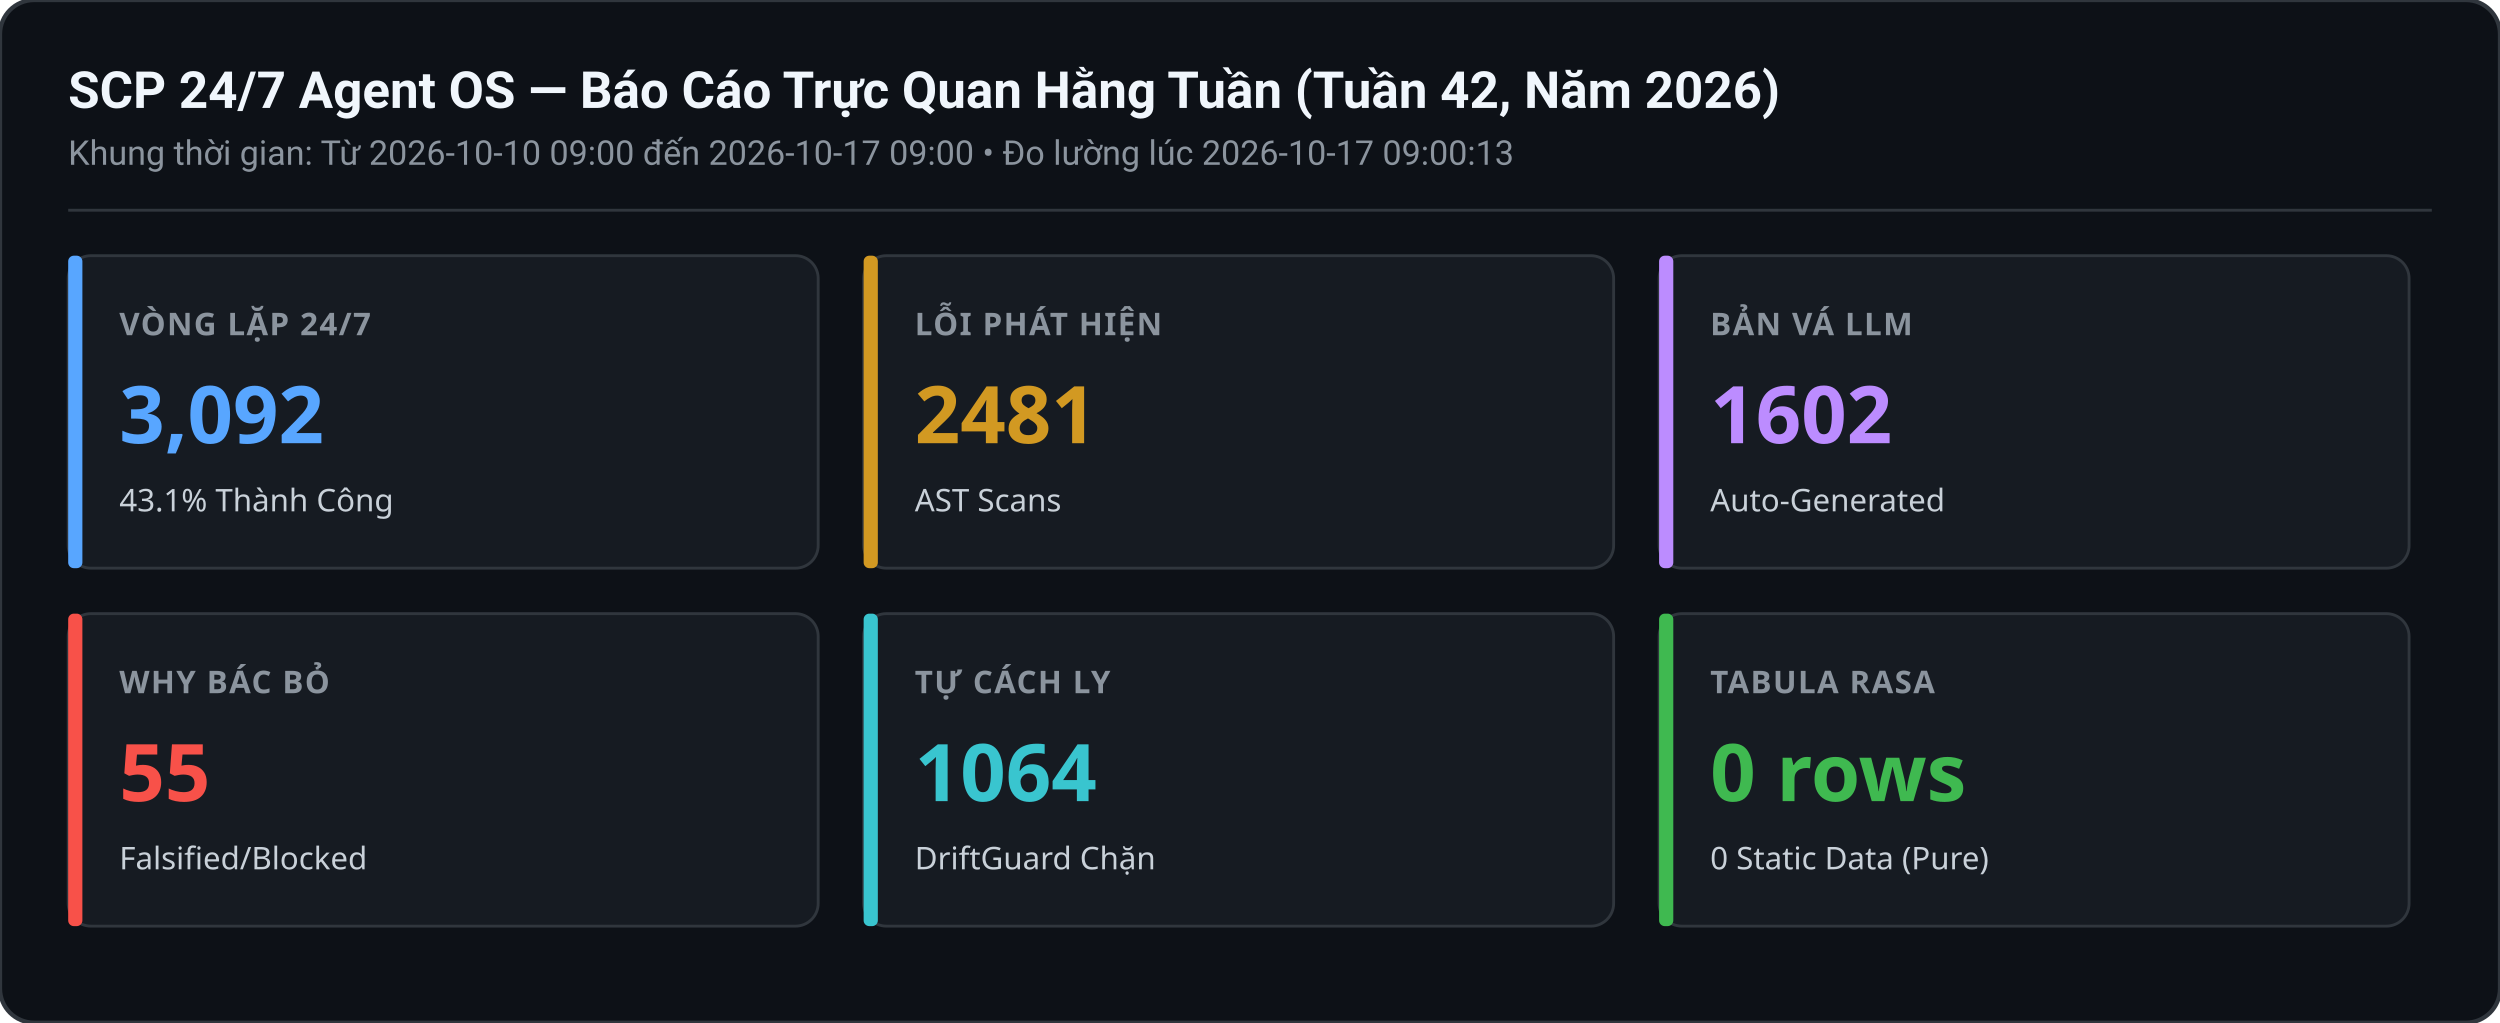
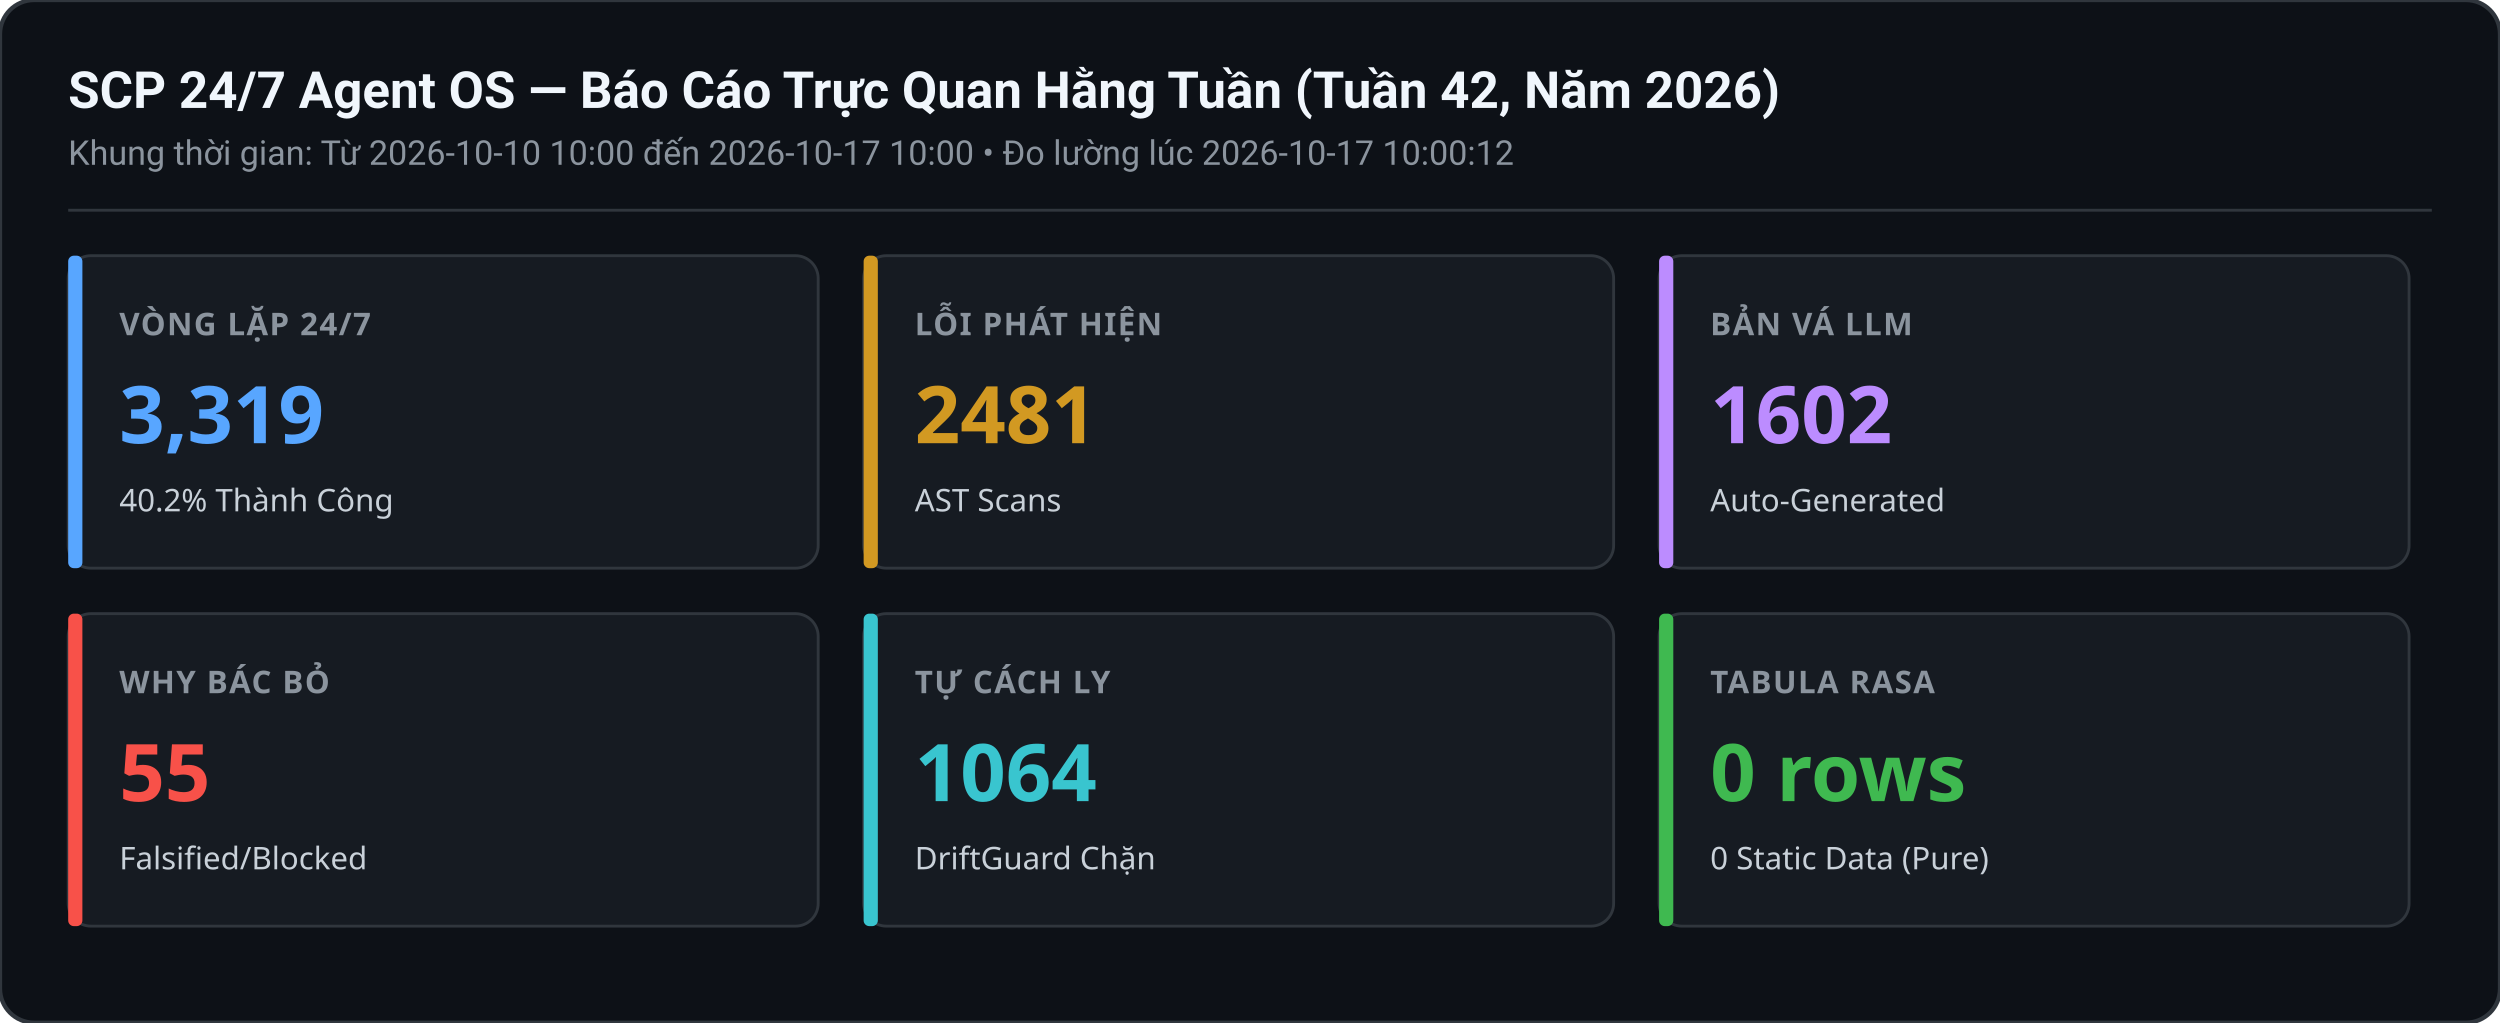
<svg xmlns="http://www.w3.org/2000/svg" width="880" height="360" viewBox="0 0 880 360">
  <rect width="880" height="360" rx="12" fill="#0d1117" stroke="#30363d" stroke-width="1.5" />
  <text x="24" y="38" font-family="-apple-system,BlinkMacSystemFont,Segoe UI,Roboto,sans-serif" font-size="18" font-weight="600" fill="#f0f6fc">SCP 24/7 Agent OS — Báo Cáo Trực Quan Hằng Tuần (Tuần 42, Năm 2026)</text>
-   <text x="24" y="58" font-family="-apple-system,BlinkMacSystemFont,Segoe UI,Roboto,sans-serif" font-size="12" fill="#8b949e">Khung thời gian: Từ 2026-10-10 09:00 đến 2026-10-17 09:00 • Đo lường lúc 2026-10-17 09:00:13</text>
+   <text x="24" y="58" font-family="-apple-system,BlinkMacSystemFont,Segoe UI,Roboto,sans-serif" font-size="12" fill="#8b949e">Khung thời gian: Từ 2026-10-10 10:00 đến 2026-10-17 10:00 • Đo lường lúc 2026-10-17 10:00:12</text>
  <line x1="24" y1="74" x2="856" y2="74" stroke="#30363d" stroke-width="1" />
  <g transform="translate(24,90)">
    <rect width="264" height="110" rx="8" fill="#161b22" stroke="#30363d" stroke-width="1" />
    <rect x="0" y="0" width="5" height="110" rx="2" fill="#58a6ff" />
    <text x="18" y="28" font-family="sans-serif" font-size="11" font-weight="600" fill="#8b949e" letter-spacing="0.5">VÒNG LẶP 24/7</text>
-     <text x="18" y="66" font-family="sans-serif" font-size="28" font-weight="700" fill="#58a6ff">3,092</text>
-     <text x="18" y="90" font-family="sans-serif" font-size="11" fill="#c9d1d9">43.1% Thành Công</text>
+     <text x="18" y="66" font-family="sans-serif" font-size="28" font-weight="700" fill="#58a6ff">3,319</text>
+     <text x="18" y="90" font-family="sans-serif" font-size="11" fill="#c9d1d9">40.2% Thành Công</text>
  </g>
  <g transform="translate(304,90)">
    <rect width="264" height="110" rx="8" fill="#161b22" stroke="#30363d" stroke-width="1" />
    <rect x="0" y="0" width="5" height="110" rx="2" fill="#d29922" />
    <text x="18" y="28" font-family="sans-serif" font-size="11" font-weight="600" fill="#8b949e" letter-spacing="0.5">LỖI PHÁT HIỆN</text>
    <text x="18" y="66" font-family="sans-serif" font-size="28" font-weight="700" fill="#d29922">2481</text>
    <text x="18" y="90" font-family="sans-serif" font-size="11" fill="#c9d1d9">AST Scans</text>
  </g>
  <g transform="translate(584,90)">
    <rect width="264" height="110" rx="8" fill="#161b22" stroke="#30363d" stroke-width="1" />
    <rect x="0" y="0" width="5" height="110" rx="2" fill="#bc8cff" />
    <text x="18" y="28" font-family="sans-serif" font-size="11" font-weight="600" fill="#8b949e" letter-spacing="0.5">BẢN VÁ LLM</text>
    <text x="18" y="66" font-family="sans-serif" font-size="28" font-weight="700" fill="#bc8cff">1602</text>
    <text x="18" y="90" font-family="sans-serif" font-size="11" fill="#c9d1d9">Auto-Generated</text>
  </g>
  <g transform="translate(24,216)">
    <rect width="264" height="110" rx="8" fill="#161b22" stroke="#30363d" stroke-width="1" />
    <rect x="0" y="0" width="5" height="110" rx="2" fill="#f85149" />
    <text x="18" y="28" font-family="sans-serif" font-size="11" font-weight="600" fill="#8b949e" letter-spacing="0.5">WHY BÁC BỎ</text>
    <text x="18" y="66" font-family="sans-serif" font-size="28" font-weight="700" fill="#f85149">55</text>
    <text x="18" y="90" font-family="sans-serif" font-size="11" fill="#c9d1d9">Falsified/Blocked</text>
  </g>
  <g transform="translate(304,216)">
    <rect width="264" height="110" rx="8" fill="#161b22" stroke="#30363d" stroke-width="1" />
    <rect x="0" y="0" width="5" height="110" rx="2" fill="#39c5cf" />
    <text x="18" y="28" font-family="sans-serif" font-size="11" font-weight="600" fill="#8b949e" letter-spacing="0.5">TỰ CÁCH LY</text>
    <text x="18" y="66" font-family="sans-serif" font-size="28" font-weight="700" fill="#39c5cf">1064</text>
    <text x="18" y="90" font-family="sans-serif" font-size="11" fill="#c9d1d9">DriftGuard Chặn</text>
  </g>
  <g transform="translate(584,216)">
    <rect width="264" height="110" rx="8" fill="#161b22" stroke="#30363d" stroke-width="1" />
    <rect x="0" y="0" width="5" height="110" rx="2" fill="#3fb950" />
    <text x="18" y="28" font-family="sans-serif" font-size="11" font-weight="600" fill="#8b949e" letter-spacing="0.5">TABULA RASA</text>
    <text x="18" y="66" font-family="sans-serif" font-size="28" font-weight="700" fill="#3fb950">0 rows</text>
    <text x="18" y="90" font-family="sans-serif" font-size="11" fill="#c9d1d9">0 Static Data (Pure)</text>
  </g>
</svg>
